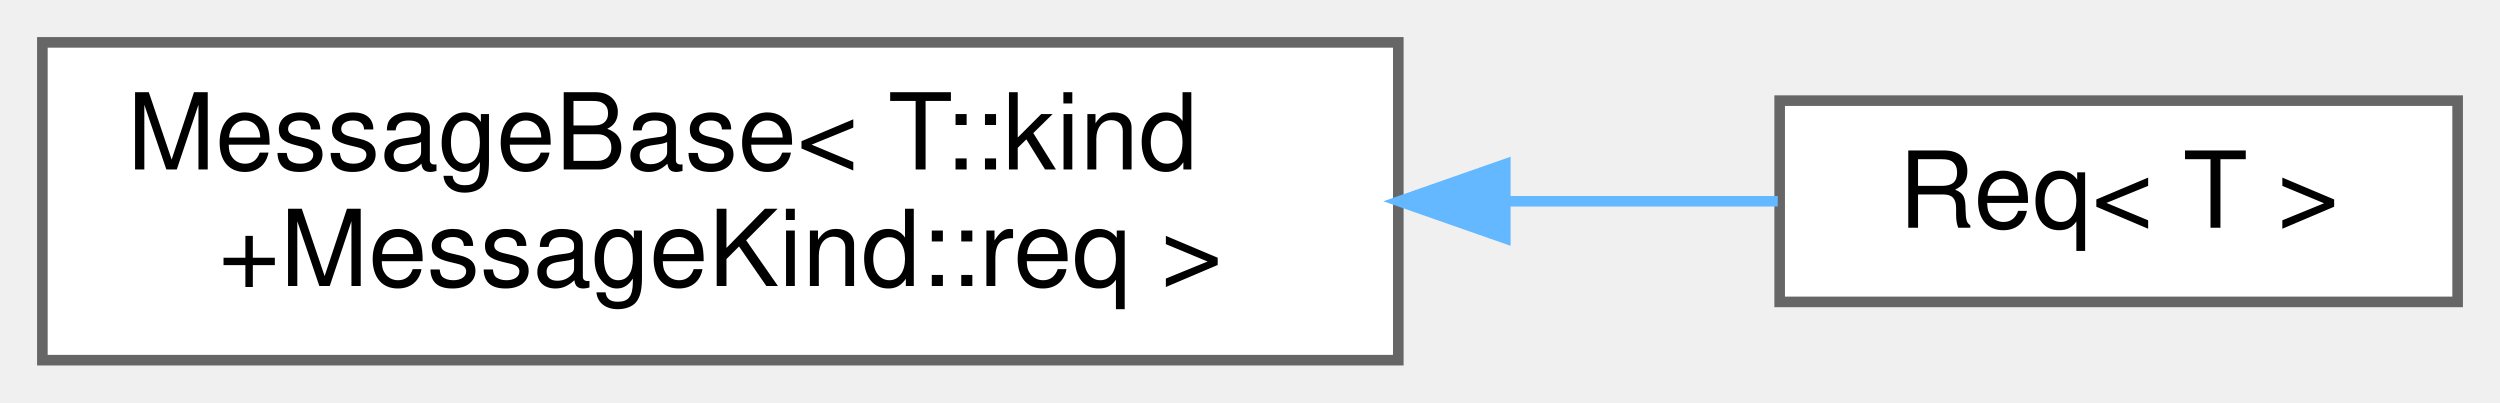
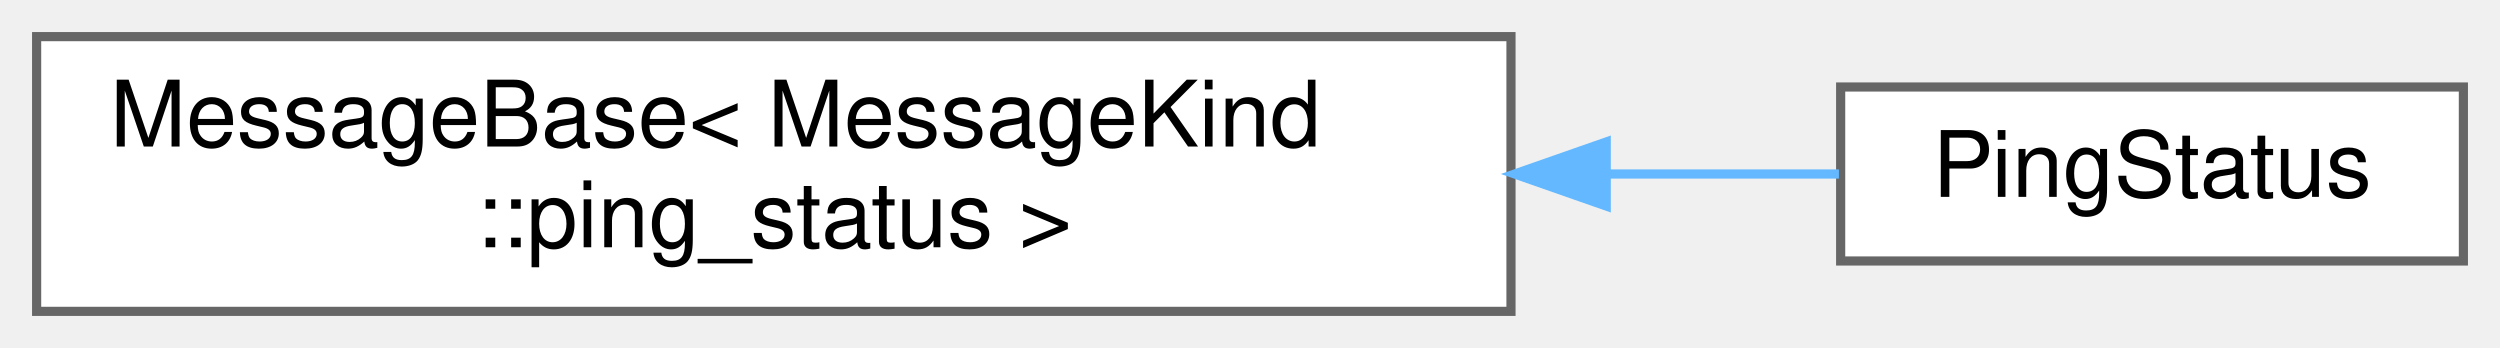
- <svg xmlns="http://www.w3.org/2000/svg" xmlns:xlink="http://www.w3.org/1999/xlink" width="236pt" height="38pt" viewBox="0.00 0.00 236.00 38.00">
+ <svg xmlns="http://www.w3.org/2000/svg" xmlns:xlink="http://www.w3.org/1999/xlink" width="273pt" height="38pt" viewBox="0.00 0.00 273.00 38.00">
  <g id="graph0" class="graph" transform="scale(1 1) rotate(0) translate(4 34)">
    <g id="Node000000" class="node">
      <g id="a_Node000000">
        <a xlink:href="structwebcface_1_1Message_1_1MessageBase.html" target="_top" xlink:title=" ">
-           <polygon fill="white" stroke="#666666" points="128,-30 0,-30 0,0 128,0 128,-30" />
-           <text text-anchor="start" x="8" y="-18" font-family="Helvetica,sans-Serif" font-size="10.00">MessageBase&lt; T::kind</text>
-           <text text-anchor="middle" x="64" y="-7" font-family="Helvetica,sans-Serif" font-size="10.00">+MessageKind::req &gt;</text>
+           <polygon fill="white" stroke="#666666" points="161,-30 0,-30 0,0 161,0 161,-30" />
+           <text text-anchor="start" x="8" y="-18" font-family="Helvetica,sans-Serif" font-size="10.00">MessageBase&lt; MessageKind</text>
+           <text text-anchor="middle" x="80.5" y="-7" font-family="Helvetica,sans-Serif" font-size="10.00">::ping_status &gt;</text>
        </a>
      </g>
    </g>
    <g id="Node000001" class="node">
      <g id="a_Node000001">
-         <a xlink:href="structwebcface_1_1Message_1_1Req.html" target="_top" xlink:title="client-&gt;server 以降Recvを送るようリクエスト">
-           <polygon fill="white" stroke="#666666" points="228,-24.5 164,-24.5 164,-5.5 228,-5.5 228,-24.5" />
-           <text text-anchor="middle" x="196" y="-12.5" font-family="Helvetica,sans-Serif" font-size="10.00">Req&lt; T &gt;</text>
+         <a xlink:href="structwebcface_1_1Message_1_1PingStatus.html" target="_top" xlink:title="各クライアントのping状況 (server-&gt;client)">
+           <polygon fill="white" stroke="#666666" points="265,-24.5 197,-24.5 197,-5.5 265,-5.5 265,-24.5" />
+           <text text-anchor="middle" x="231" y="-12.5" font-family="Helvetica,sans-Serif" font-size="10.00">PingStatus</text>
        </a>
      </g>
    </g>
-     <g id="edge94_Node000000_Node000001" class="edge">
-       <g id="a_edge94_Node000000_Node000001">
+     <g id="edge68_Node000000_Node000001" class="edge">
+       <g id="a_edge68_Node000000_Node000001">
        <a xlink:title=" ">
-           <path fill="none" stroke="#63b8ff" d="M138.27,-15C147.23,-15 155.98,-15 163.82,-15" />
-           <polygon fill="#63b8ff" stroke="#63b8ff" points="138.1,-11.5 128.1,-15 138.1,-18.5 138.1,-11.5" />
+           <path fill="none" stroke="#63b8ff" d="M171.57,-15C180.49,-15 189.08,-15 196.81,-15" />
+           <polygon fill="#63b8ff" stroke="#63b8ff" points="171.4,-11.5 161.4,-15 171.4,-18.5 171.4,-11.5" />
        </a>
      </g>
    </g>
  </g>
</svg>
